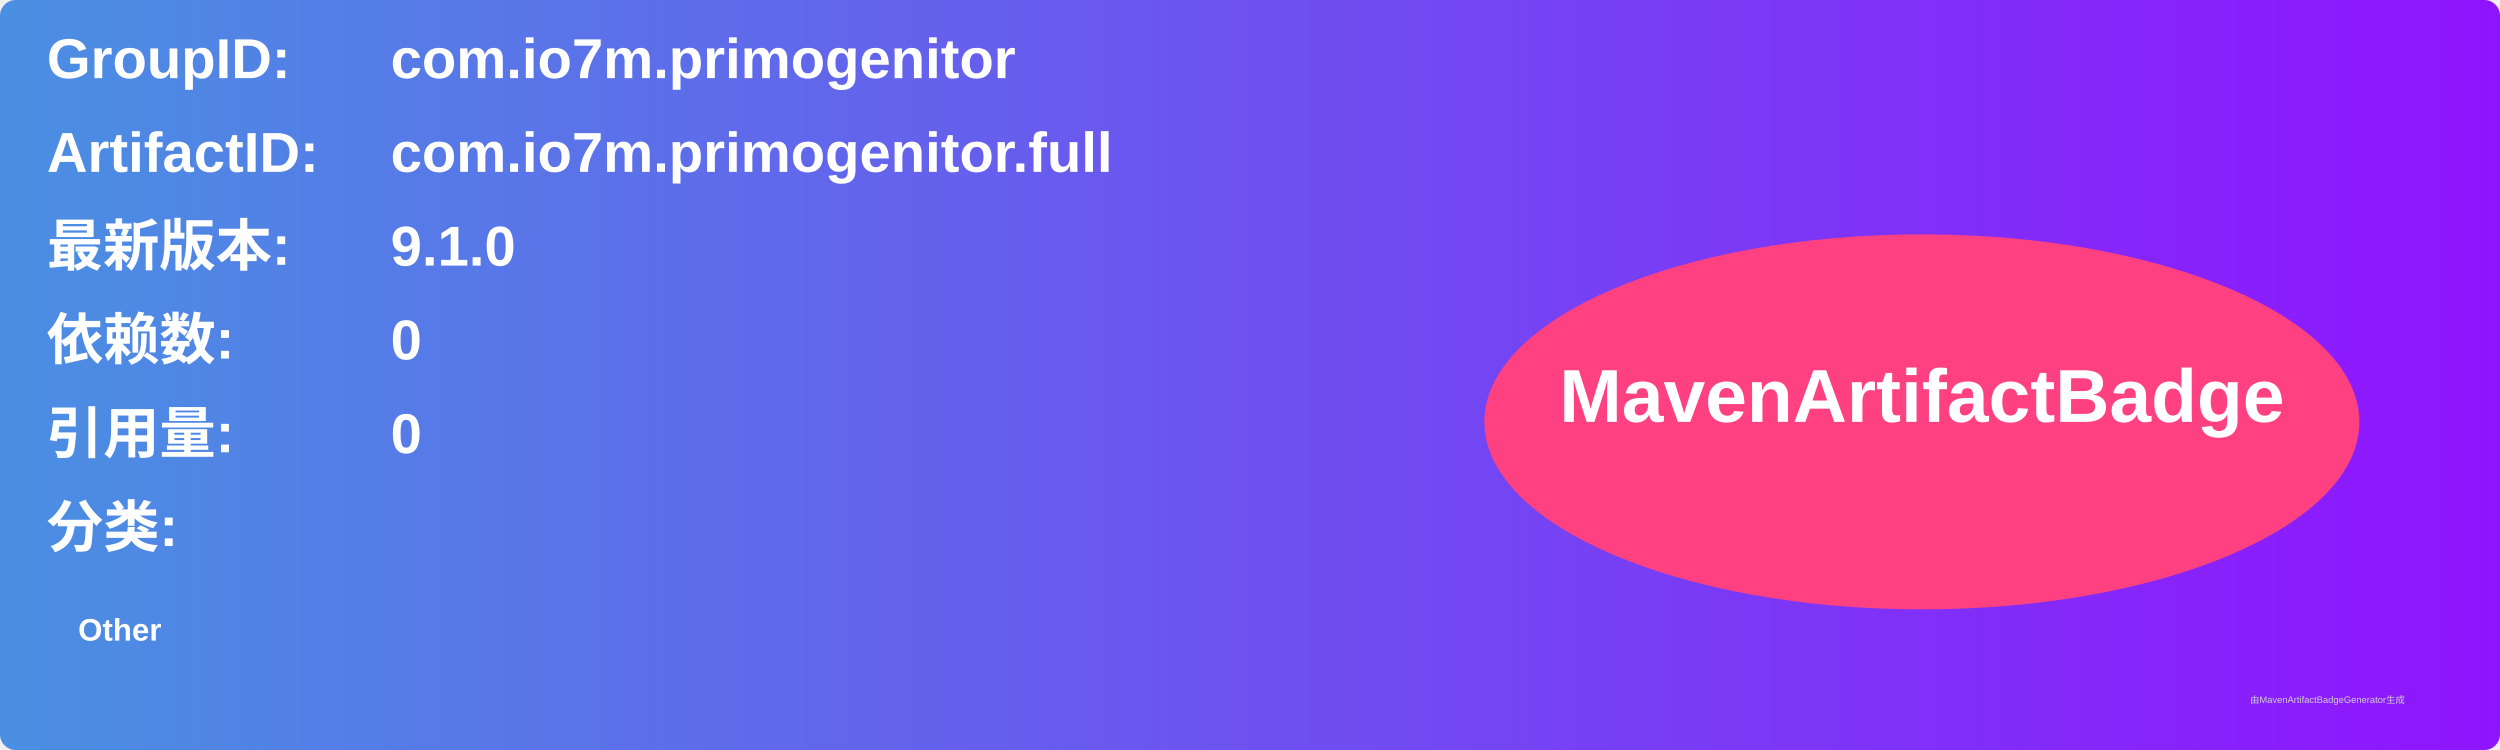
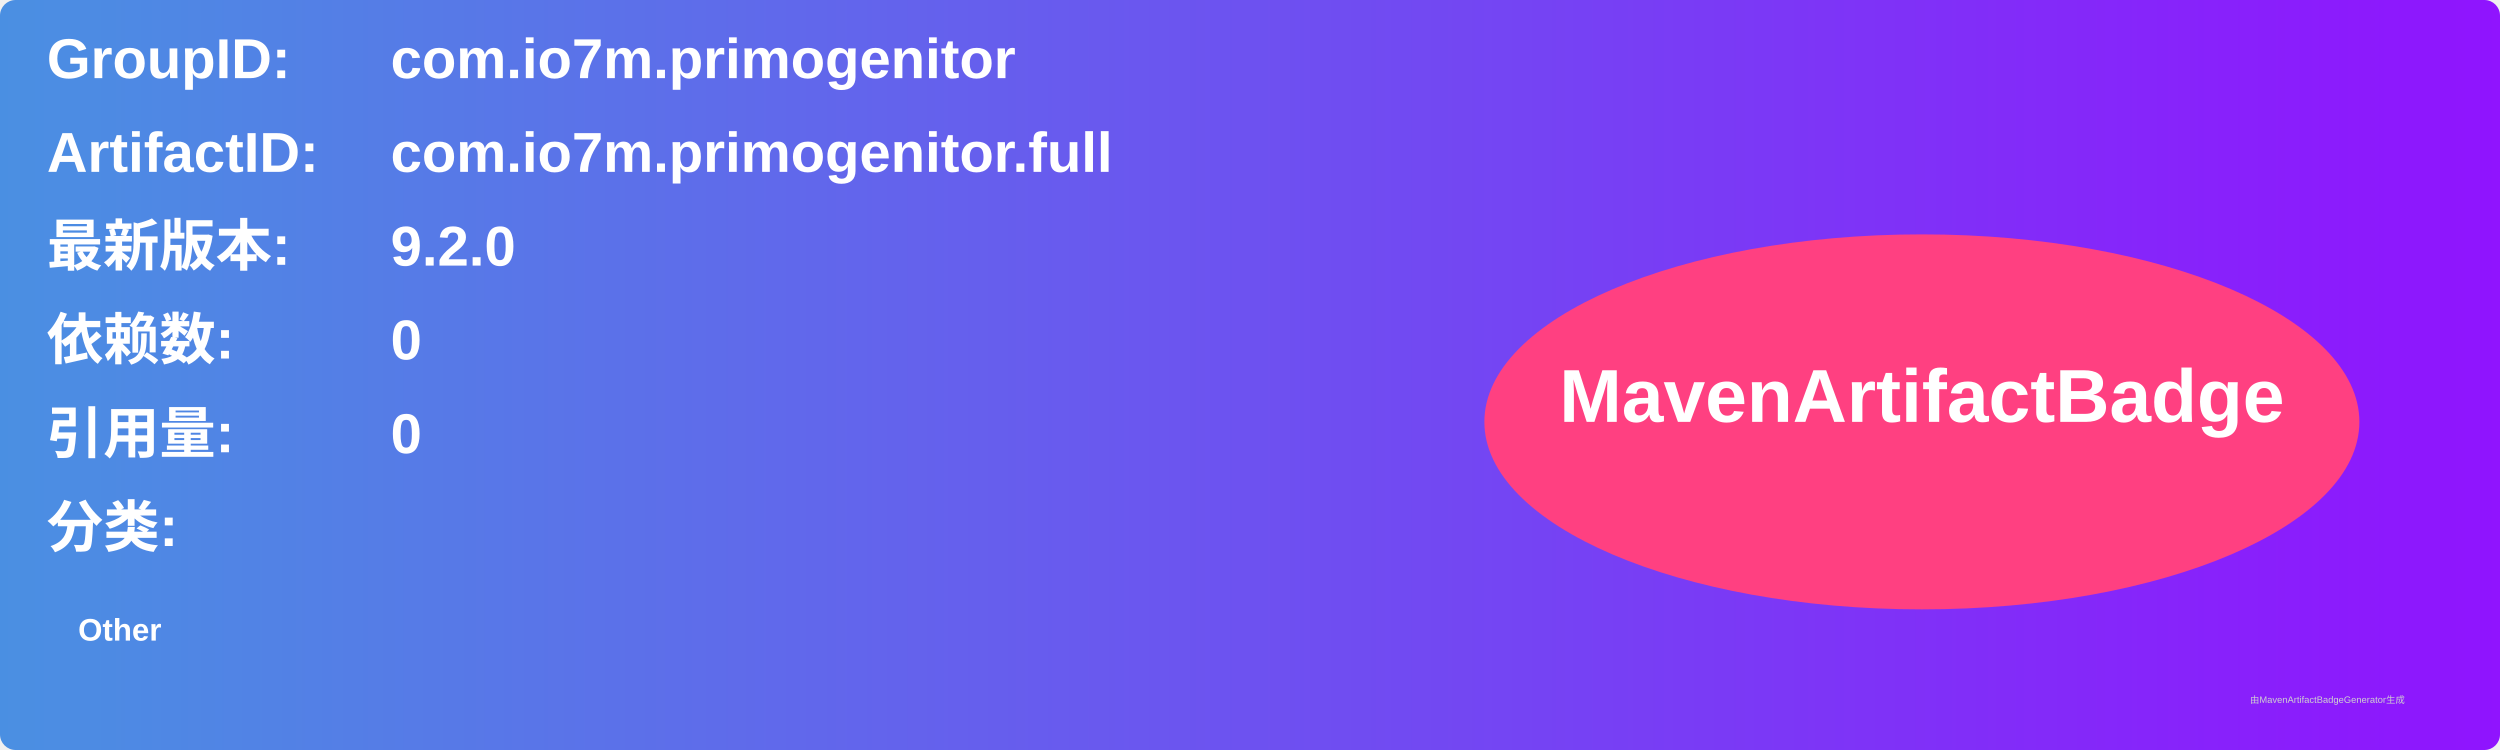
<svg xmlns="http://www.w3.org/2000/svg" width="800" height="240" viewBox="0 0 800 240">
  <linearGradient id="grad" x1="0%" y1="0%" x2="100%" y2="0%">
    <stop offset="0%" stop-color="#4a90e2" />
    <stop offset="100%" stop-color="#9013fe" />
  </linearGradient>
  <rect width="100%" height="100%" rx="5" ry="5" fill="url(#grad)" />
  <g transform="translate(15, 15)">
    <text x="0" y="10" font-family="Arial" font-size="18" fill="white" font-weight="bold" width="260">GroupID:</text>
    <text x="110" y="10" font-family="Arial" font-size="18" fill="white" font-weight="bold" width="460">com.io7m.primogenitor</text>
    <text x="0" y="40" font-family="Arial" font-size="18" fill="white" font-weight="bold" width="260">ArtifactID:</text>
    <text x="110" y="40" font-family="Arial" font-size="18" fill="white" font-weight="bold" width="460">com.io7m.primogenitor.full</text>
    <text x="0" y="70" font-family="Arial" font-size="18" fill="white" font-weight="bold">最新版本:</text>
    <text x="110" y="70" font-family="Arial" font-size="18" fill="white" font-weight="bold">
-       <tspan font-weight="bold">9.1.0</tspan>
+       <tspan font-weight="bold">9.2.0</tspan>
    </text>
    <text x="0" y="100" font-family="Arial" font-size="18" fill="white" font-weight="bold">依赖数: </text>
    <text x="110" y="100" font-family="Arial" font-size="18" fill="white">
      <tspan font-weight="bold">0</tspan>
    </text>
    <text x="0" y="130" font-family="Arial" font-size="18" fill="white" font-weight="bold">引用量: </text>
    <text x="110" y="130" font-family="Arial" font-size="18" fill="white">
      <tspan font-weight="bold">0</tspan>
    </text>
    <text x="0" y="160" font-family="Arial" font-size="18" fill="white" font-weight="bold">分类:</text>
    <text x="10" y="190" font-family="Arial" font-size="10" fill="white">
      <tspan font-weight="bold">Other</tspan>
    </text>
    <ellipse cx="600" cy="120" rx="140" ry="60" fill="#ff4081" />
    <text x="600" y="120" text-anchor="middle" font-family="Arial" font-size="24" fill="white" font-weight="bold">MavenArtifactBadge</text>
  </g>
  <text x="720" y="225" font-family="Arial" font-size="3" fill="#d0d0d0">由MavenArtifactBadgeGenerator生成</text>
</svg>
